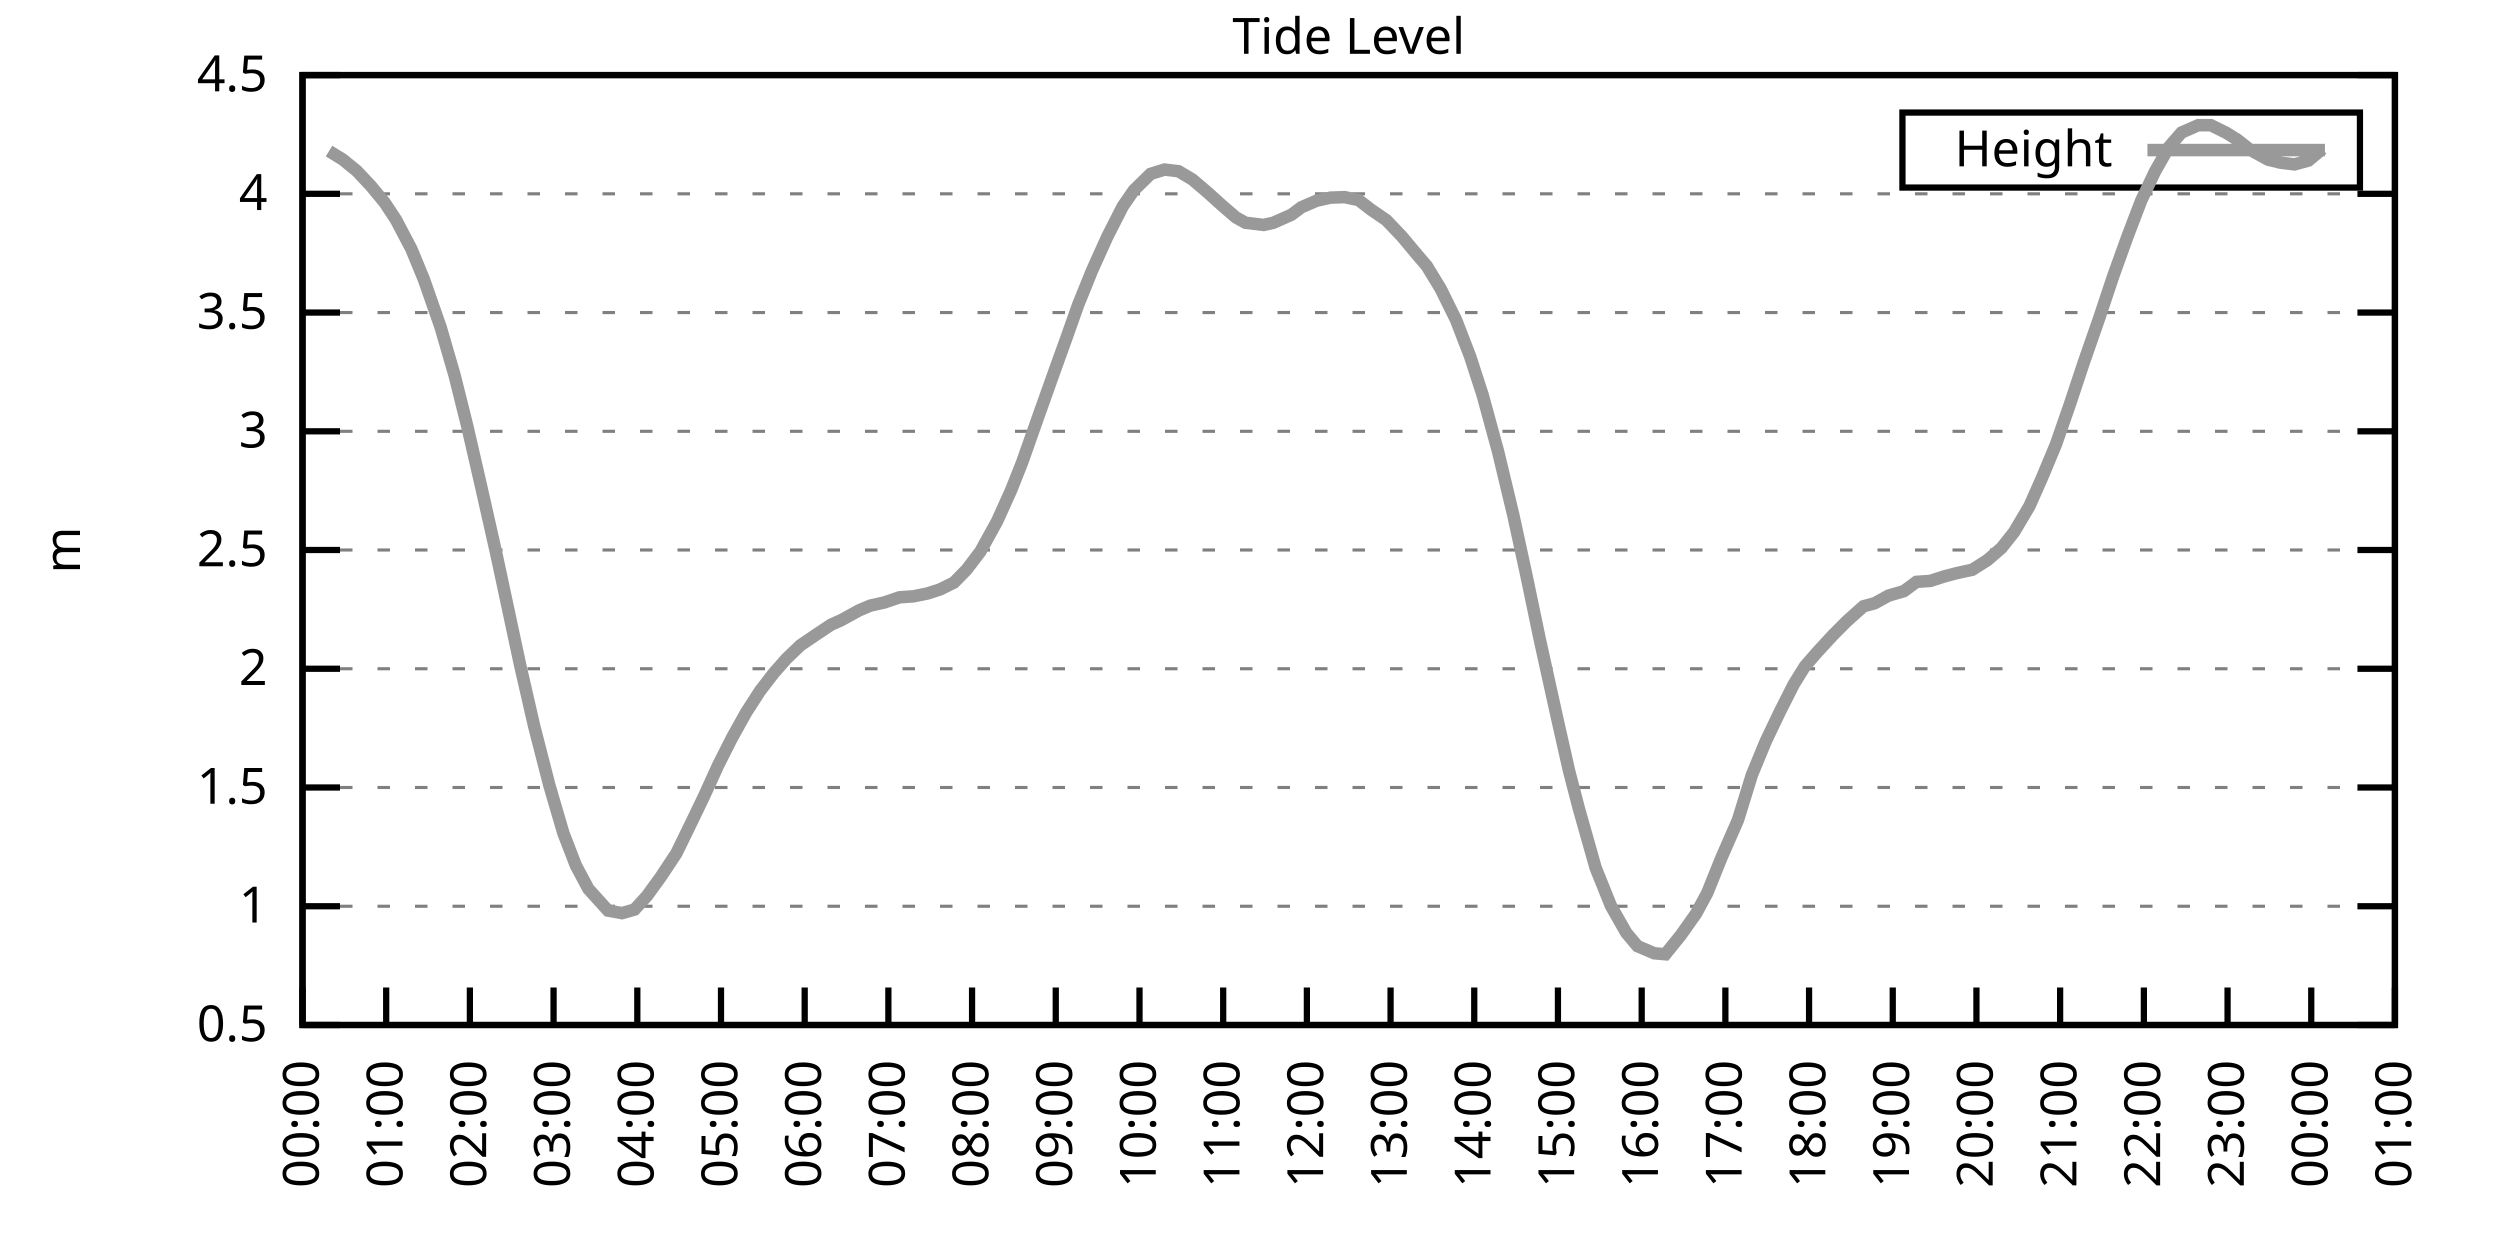
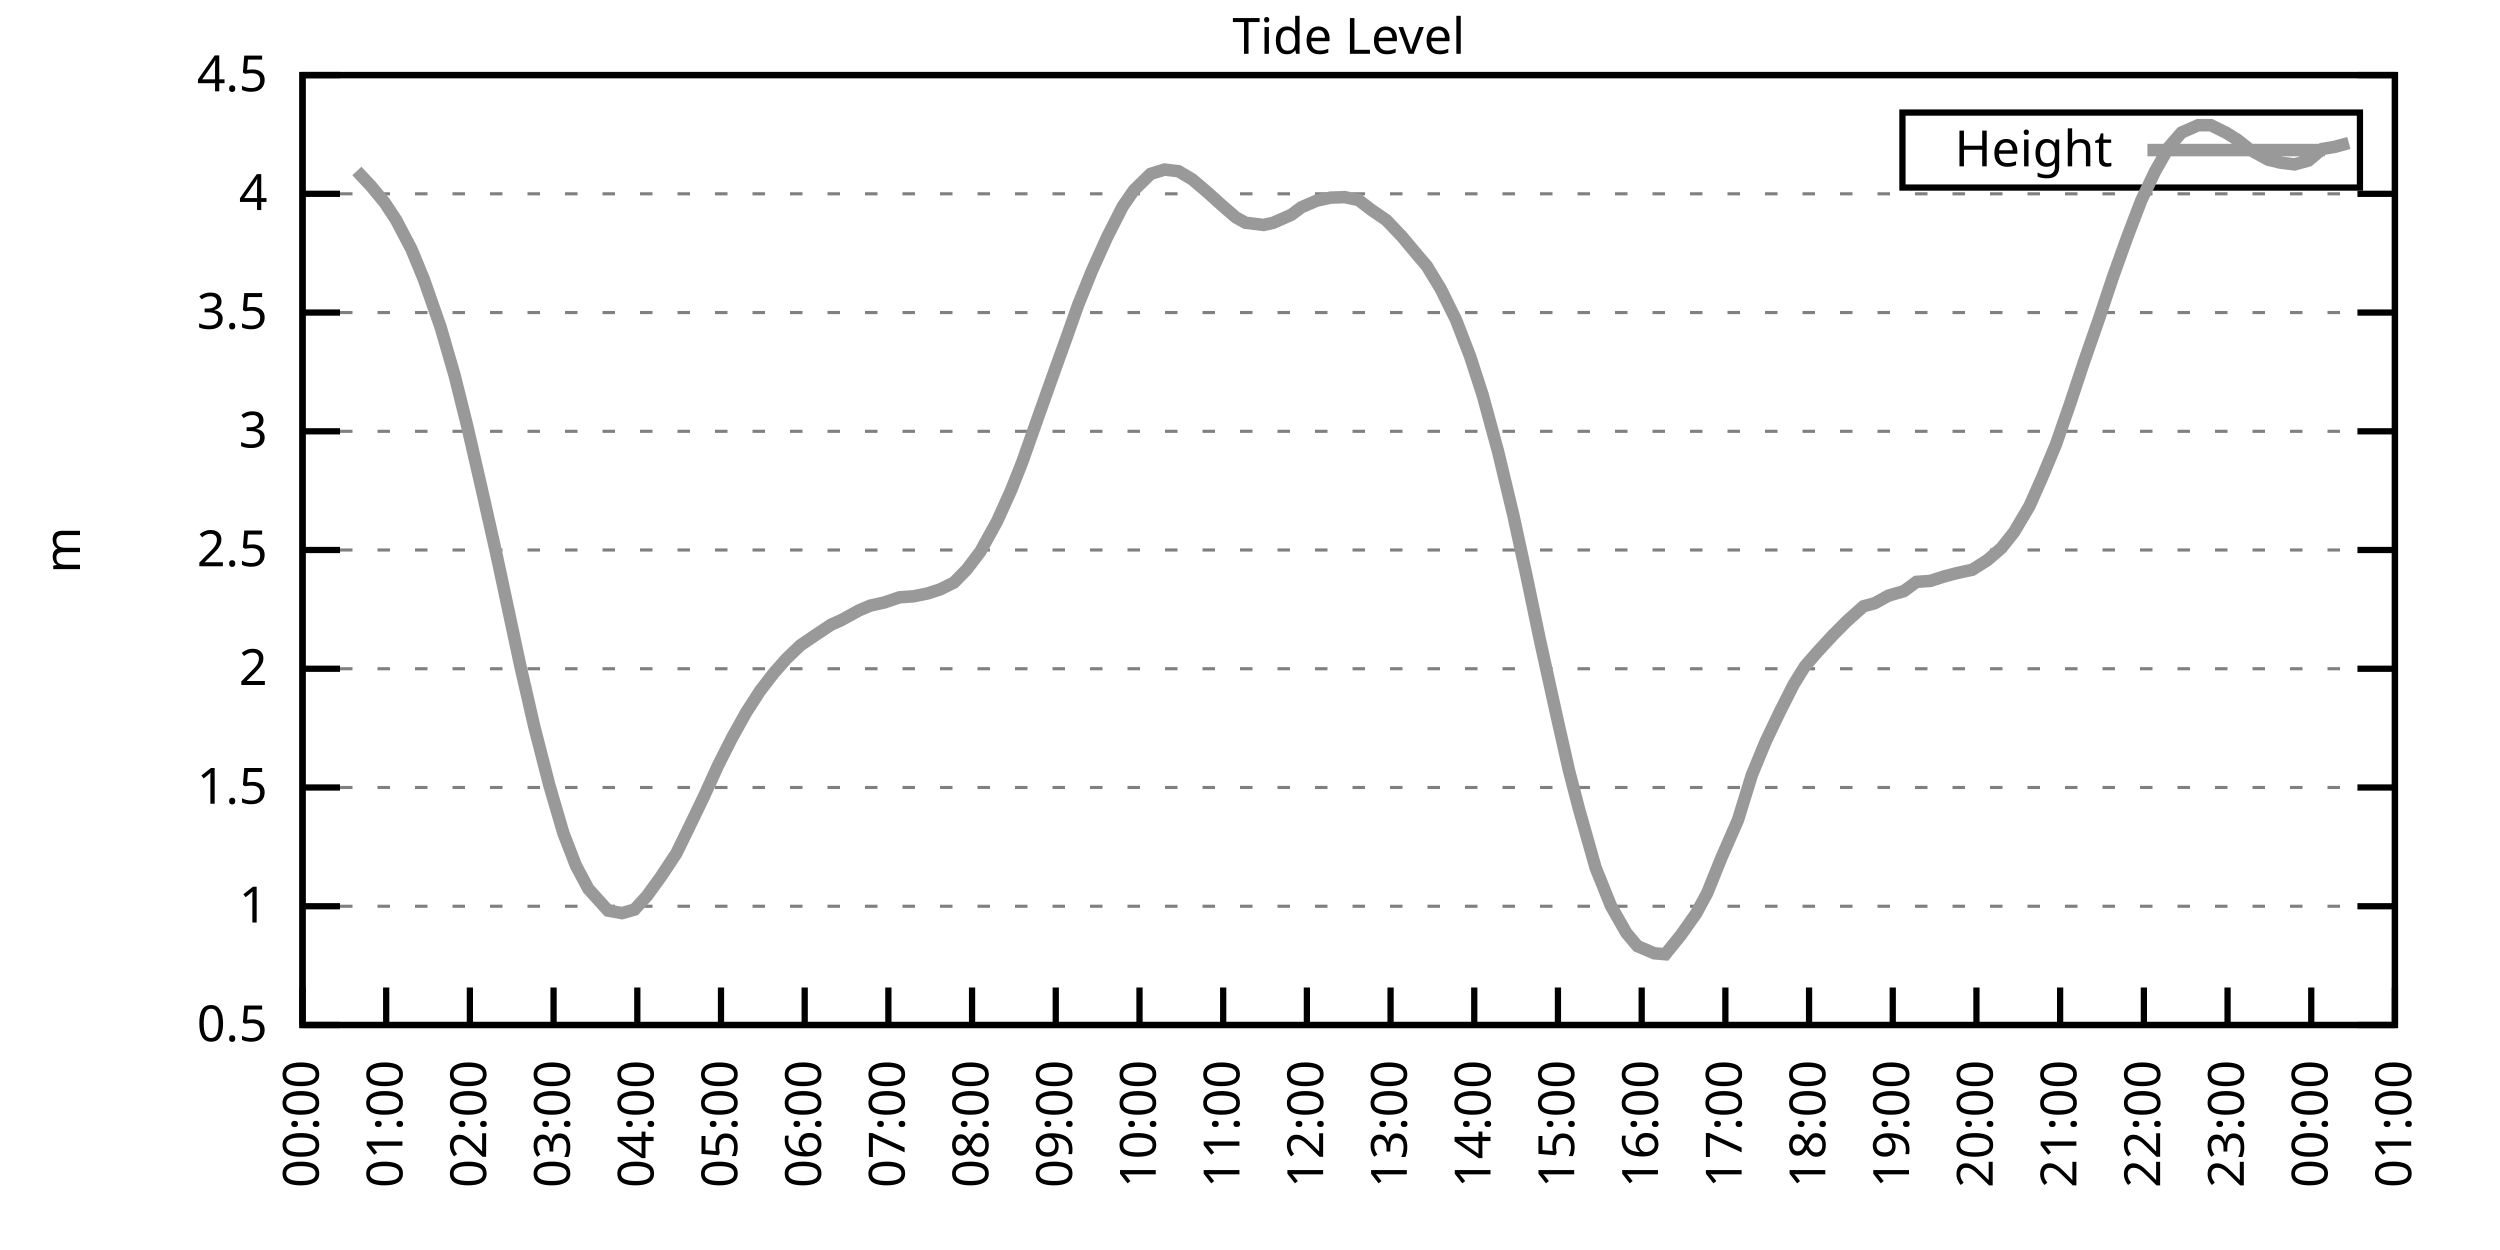
<svg xmlns="http://www.w3.org/2000/svg" xmlns:xlink="http://www.w3.org/1999/xlink" width="400" height="200" viewBox="0 0 400 200">
  <g id="gnuplot_canvas">
    <rect x="0" y="0" width="400" height="200" fill="none" />
    <defs>
      <circle id="gpDot" r="0.5" stroke-width="0.5" stroke="currentColor" />
      <path id="gpPt0" stroke-width="0.333" stroke="currentColor" d="M-1,0 h2 M0,-1 v2" />
      <path id="gpPt1" stroke-width="0.333" stroke="currentColor" d="M-1,-1 L1,1 M1,-1 L-1,1" />
      <path id="gpPt2" stroke-width="0.333" stroke="currentColor" d="M-1,0 L1,0 M0,-1 L0,1 M-1,-1 L1,1 M-1,1 L1,-1" />
      <rect id="gpPt3" stroke-width="0.333" stroke="currentColor" x="-1" y="-1" width="2" height="2" />
      <rect id="gpPt4" stroke-width="0.333" stroke="currentColor" fill="currentColor" x="-1" y="-1" width="2" height="2" />
      <circle id="gpPt5" stroke-width="0.333" stroke="currentColor" cx="0" cy="0" r="1" />
      <use xlink:href="#gpPt5" id="gpPt6" fill="currentColor" stroke="none" />
      <path id="gpPt7" stroke-width="0.333" stroke="currentColor" d="M0,-1.33 L-1.33,0.67 L1.33,0.67 z" />
      <use xlink:href="#gpPt7" id="gpPt8" fill="currentColor" stroke="none" />
      <use xlink:href="#gpPt7" id="gpPt9" stroke="currentColor" transform="rotate(180)" />
      <use xlink:href="#gpPt9" id="gpPt10" fill="currentColor" stroke="none" />
      <use xlink:href="#gpPt3" id="gpPt11" stroke="currentColor" transform="rotate(45)" />
      <use xlink:href="#gpPt11" id="gpPt12" fill="currentColor" stroke="none" />
      <path id="gpPt13" stroke-width="0.333" stroke="currentColor" d="M0,1.330 L1.265,0.411 L0.782,-1.067 L-0.782,-1.076 L-1.265,0.411 z" />
      <use xlink:href="#gpPt13" id="gpPt14" fill="currentColor" stroke="none" />
      <filter id="textbox" filterUnits="objectBoundingBox" x="0" y="0" height="1" width="1">
        <feFlood flood-color="white" flood-opacity="1" result="bgnd" />
        <feComposite in="SourceGraphic" in2="bgnd" operator="atop" />
      </filter>
      <filter id="greybox" filterUnits="objectBoundingBox" x="0" y="0" height="1" width="1">
        <feFlood flood-color="lightgrey" flood-opacity="1" result="grey" />
        <feComposite in="SourceGraphic" in2="grey" operator="atop" />
      </filter>
    </defs>
    <g fill="none" color="white" stroke="currentColor" stroke-width="1.00" stroke-linecap="butt" stroke-linejoin="miter">
</g>
    <g fill="none" color="black" stroke="currentColor" stroke-width="1.00" stroke-linecap="butt" stroke-linejoin="miter">
      <g stroke="none" shape-rendering="crispEdges">
        <polygon fill="rgb(255, 255, 255)" points="48.40,164.00 383.18,164.00 383.18,12.02 48.40,12.02 " />
      </g>
    </g>
    <g fill="none" color="black" stroke="currentColor" stroke-width="1.00" stroke-linecap="butt" stroke-linejoin="miter">
</g>
    <g fill="none" color="black" stroke="black" stroke-width="0.50" stroke-linecap="butt" stroke-linejoin="miter">
</g>
    <g fill="none" color="gray" stroke="currentColor" stroke-width="0.50" stroke-linecap="butt" stroke-linejoin="miter">
      <path stroke="gray" stroke-dasharray="2,4" class="gridline" d="M48.40,164.00 L383.19,164.00  " />
    </g>
    <g fill="none" color="gray" stroke="gray" stroke-width="1.00" stroke-linecap="butt" stroke-linejoin="miter">
</g>
    <g fill="none" color="black" stroke="currentColor" stroke-width="1.00" stroke-linecap="butt" stroke-linejoin="miter">
      <path stroke="black" d="M48.40,164.00 L54.40,164.00 M383.19,164.00 L377.19,164.00  " />
      <g transform="translate(42.80,166.60)" stroke="none" fill="black" font-family="Sans" font-size="8.00" text-anchor="end">
        <text>
          <tspan font-family="Sans"> 0.5</tspan>
        </text>
      </g>
    </g>
    <g fill="none" color="black" stroke="currentColor" stroke-width="1.00" stroke-linecap="butt" stroke-linejoin="miter">
</g>
    <g fill="none" color="black" stroke="black" stroke-width="0.50" stroke-linecap="butt" stroke-linejoin="miter">
</g>
    <g fill="none" color="gray" stroke="currentColor" stroke-width="0.50" stroke-linecap="butt" stroke-linejoin="miter">
      <path stroke="gray" stroke-dasharray="2,4" class="gridline" d="M48.40,145.00 L383.19,145.00  " />
    </g>
    <g fill="none" color="gray" stroke="gray" stroke-width="1.00" stroke-linecap="butt" stroke-linejoin="miter">
</g>
    <g fill="none" color="black" stroke="currentColor" stroke-width="1.00" stroke-linecap="butt" stroke-linejoin="miter">
      <path stroke="black" d="M48.40,145.00 L54.40,145.00 M383.19,145.00 L377.19,145.00  " />
      <g transform="translate(42.80,147.60)" stroke="none" fill="black" font-family="Sans" font-size="8.00" text-anchor="end">
        <text>
          <tspan font-family="Sans"> 1</tspan>
        </text>
      </g>
    </g>
    <g fill="none" color="black" stroke="currentColor" stroke-width="1.00" stroke-linecap="butt" stroke-linejoin="miter">
</g>
    <g fill="none" color="black" stroke="black" stroke-width="0.50" stroke-linecap="butt" stroke-linejoin="miter">
</g>
    <g fill="none" color="gray" stroke="currentColor" stroke-width="0.50" stroke-linecap="butt" stroke-linejoin="miter">
      <path stroke="gray" stroke-dasharray="2,4" class="gridline" d="M48.40,126.00 L383.19,126.00  " />
    </g>
    <g fill="none" color="gray" stroke="gray" stroke-width="1.00" stroke-linecap="butt" stroke-linejoin="miter">
</g>
    <g fill="none" color="black" stroke="currentColor" stroke-width="1.00" stroke-linecap="butt" stroke-linejoin="miter">
      <path stroke="black" d="M48.40,126.00 L54.40,126.00 M383.19,126.00 L377.19,126.00  " />
      <g transform="translate(42.80,128.60)" stroke="none" fill="black" font-family="Sans" font-size="8.00" text-anchor="end">
        <text>
          <tspan font-family="Sans"> 1.5</tspan>
        </text>
      </g>
    </g>
    <g fill="none" color="black" stroke="currentColor" stroke-width="1.00" stroke-linecap="butt" stroke-linejoin="miter">
</g>
    <g fill="none" color="black" stroke="black" stroke-width="0.50" stroke-linecap="butt" stroke-linejoin="miter">
</g>
    <g fill="none" color="gray" stroke="currentColor" stroke-width="0.50" stroke-linecap="butt" stroke-linejoin="miter">
      <path stroke="gray" stroke-dasharray="2,4" class="gridline" d="M48.40,107.00 L383.19,107.00  " />
    </g>
    <g fill="none" color="gray" stroke="gray" stroke-width="1.00" stroke-linecap="butt" stroke-linejoin="miter">
</g>
    <g fill="none" color="black" stroke="currentColor" stroke-width="1.00" stroke-linecap="butt" stroke-linejoin="miter">
      <path stroke="black" d="M48.40,107.00 L54.40,107.00 M383.19,107.00 L377.19,107.00  " />
      <g transform="translate(42.80,109.60)" stroke="none" fill="black" font-family="Sans" font-size="8.00" text-anchor="end">
        <text>
          <tspan font-family="Sans"> 2</tspan>
        </text>
      </g>
    </g>
    <g fill="none" color="black" stroke="currentColor" stroke-width="1.00" stroke-linecap="butt" stroke-linejoin="miter">
</g>
    <g fill="none" color="black" stroke="black" stroke-width="0.50" stroke-linecap="butt" stroke-linejoin="miter">
</g>
    <g fill="none" color="gray" stroke="currentColor" stroke-width="0.50" stroke-linecap="butt" stroke-linejoin="miter">
      <path stroke="gray" stroke-dasharray="2,4" class="gridline" d="M48.40,88.00 L383.19,88.00  " />
    </g>
    <g fill="none" color="gray" stroke="gray" stroke-width="1.00" stroke-linecap="butt" stroke-linejoin="miter">
</g>
    <g fill="none" color="black" stroke="currentColor" stroke-width="1.00" stroke-linecap="butt" stroke-linejoin="miter">
      <path stroke="black" d="M48.40,88.00 L54.40,88.00 M383.19,88.00 L377.19,88.00  " />
      <g transform="translate(42.80,90.60)" stroke="none" fill="black" font-family="Sans" font-size="8.00" text-anchor="end">
        <text>
          <tspan font-family="Sans"> 2.5</tspan>
        </text>
      </g>
    </g>
    <g fill="none" color="black" stroke="currentColor" stroke-width="1.00" stroke-linecap="butt" stroke-linejoin="miter">
</g>
    <g fill="none" color="black" stroke="black" stroke-width="0.50" stroke-linecap="butt" stroke-linejoin="miter">
</g>
    <g fill="none" color="gray" stroke="currentColor" stroke-width="0.50" stroke-linecap="butt" stroke-linejoin="miter">
      <path stroke="gray" stroke-dasharray="2,4" class="gridline" d="M48.40,69.01 L383.19,69.01  " />
    </g>
    <g fill="none" color="gray" stroke="gray" stroke-width="1.00" stroke-linecap="butt" stroke-linejoin="miter">
</g>
    <g fill="none" color="black" stroke="currentColor" stroke-width="1.00" stroke-linecap="butt" stroke-linejoin="miter">
      <path stroke="black" d="M48.40,69.01 L54.40,69.01 M383.19,69.01 L377.19,69.01  " />
      <g transform="translate(42.80,71.61)" stroke="none" fill="black" font-family="Sans" font-size="8.00" text-anchor="end">
        <text>
          <tspan font-family="Sans"> 3</tspan>
        </text>
      </g>
    </g>
    <g fill="none" color="black" stroke="currentColor" stroke-width="1.00" stroke-linecap="butt" stroke-linejoin="miter">
</g>
    <g fill="none" color="black" stroke="black" stroke-width="0.50" stroke-linecap="butt" stroke-linejoin="miter">
</g>
    <g fill="none" color="gray" stroke="currentColor" stroke-width="0.50" stroke-linecap="butt" stroke-linejoin="miter">
      <path stroke="gray" stroke-dasharray="2,4" class="gridline" d="M48.40,50.01 L383.19,50.01  " />
    </g>
    <g fill="none" color="gray" stroke="gray" stroke-width="1.00" stroke-linecap="butt" stroke-linejoin="miter">
</g>
    <g fill="none" color="black" stroke="currentColor" stroke-width="1.00" stroke-linecap="butt" stroke-linejoin="miter">
      <path stroke="black" d="M48.40,50.01 L54.40,50.01 M383.19,50.01 L377.19,50.01  " />
      <g transform="translate(42.80,52.61)" stroke="none" fill="black" font-family="Sans" font-size="8.00" text-anchor="end">
        <text>
          <tspan font-family="Sans"> 3.5</tspan>
        </text>
      </g>
    </g>
    <g fill="none" color="black" stroke="currentColor" stroke-width="1.00" stroke-linecap="butt" stroke-linejoin="miter">
</g>
    <g fill="none" color="black" stroke="black" stroke-width="0.50" stroke-linecap="butt" stroke-linejoin="miter">
</g>
    <g fill="none" color="gray" stroke="currentColor" stroke-width="0.50" stroke-linecap="butt" stroke-linejoin="miter">
      <path stroke="gray" stroke-dasharray="2,4" class="gridline" d="M48.40,31.01 L383.19,31.01  " />
    </g>
    <g fill="none" color="gray" stroke="gray" stroke-width="1.00" stroke-linecap="butt" stroke-linejoin="miter">
</g>
    <g fill="none" color="black" stroke="currentColor" stroke-width="1.00" stroke-linecap="butt" stroke-linejoin="miter">
      <path stroke="black" d="M48.40,31.01 L54.40,31.01 M383.19,31.01 L377.19,31.01  " />
      <g transform="translate(42.80,33.61)" stroke="none" fill="black" font-family="Sans" font-size="8.00" text-anchor="end">
        <text>
          <tspan font-family="Sans"> 4</tspan>
        </text>
      </g>
    </g>
    <g fill="none" color="black" stroke="currentColor" stroke-width="1.00" stroke-linecap="butt" stroke-linejoin="miter">
</g>
    <g fill="none" color="black" stroke="black" stroke-width="0.50" stroke-linecap="butt" stroke-linejoin="miter">
</g>
    <g fill="none" color="gray" stroke="currentColor" stroke-width="0.50" stroke-linecap="butt" stroke-linejoin="miter">
      <path stroke="gray" stroke-dasharray="2,4" class="gridline" d="M48.40,12.01 L383.19,12.01  " />
    </g>
    <g fill="none" color="gray" stroke="gray" stroke-width="1.00" stroke-linecap="butt" stroke-linejoin="miter">
</g>
    <g fill="none" color="black" stroke="currentColor" stroke-width="1.00" stroke-linecap="butt" stroke-linejoin="miter">
      <path stroke="black" d="M48.40,12.01 L54.40,12.01 M383.19,12.01 L377.19,12.01  " />
      <g transform="translate(42.80,14.61)" stroke="none" fill="black" font-family="Sans" font-size="8.00" text-anchor="end">
        <text>
          <tspan font-family="Sans"> 4.5</tspan>
        </text>
      </g>
    </g>
    <g fill="none" color="black" stroke="currentColor" stroke-width="1.00" stroke-linecap="butt" stroke-linejoin="miter">
      <path stroke="black" d="M48.40,164.00 L48.40,158.00  " />
      <g transform="translate(51.00,169.60) rotate(270.00)" stroke="none" fill="black" font-family="Sans" font-size="8.00" text-anchor="end">
        <text>
          <tspan font-family="Sans">00:00</tspan>
        </text>
      </g>
    </g>
    <g fill="none" color="black" stroke="currentColor" stroke-width="1.00" stroke-linecap="butt" stroke-linejoin="miter">
      <path stroke="black" d="M61.79,164.00 L61.79,158.00  " />
      <g transform="translate(64.39,169.60) rotate(270.00)" stroke="none" fill="black" font-family="Sans" font-size="8.00" text-anchor="end">
        <text>
          <tspan font-family="Sans">01:00</tspan>
        </text>
      </g>
    </g>
    <g fill="none" color="black" stroke="currentColor" stroke-width="1.00" stroke-linecap="butt" stroke-linejoin="miter">
      <path stroke="black" d="M75.18,164.00 L75.18,158.00  " />
      <g transform="translate(77.78,169.60) rotate(270.00)" stroke="none" fill="black" font-family="Sans" font-size="8.00" text-anchor="end">
        <text>
          <tspan font-family="Sans">02:00</tspan>
        </text>
      </g>
    </g>
    <g fill="none" color="black" stroke="currentColor" stroke-width="1.00" stroke-linecap="butt" stroke-linejoin="miter">
      <path stroke="black" d="M88.57,164.00 L88.57,158.00  " />
      <g transform="translate(91.17,169.60) rotate(270.00)" stroke="none" fill="black" font-family="Sans" font-size="8.00" text-anchor="end">
        <text>
          <tspan font-family="Sans">03:00</tspan>
        </text>
      </g>
    </g>
    <g fill="none" color="black" stroke="currentColor" stroke-width="1.00" stroke-linecap="butt" stroke-linejoin="miter">
      <path stroke="black" d="M101.97,164.00 L101.97,158.00  " />
      <g transform="translate(104.57,169.60) rotate(270.00)" stroke="none" fill="black" font-family="Sans" font-size="8.00" text-anchor="end">
        <text>
          <tspan font-family="Sans">04:00</tspan>
        </text>
      </g>
    </g>
    <g fill="none" color="black" stroke="currentColor" stroke-width="1.00" stroke-linecap="butt" stroke-linejoin="miter">
      <path stroke="black" d="M115.36,164.00 L115.36,158.00  " />
      <g transform="translate(117.96,169.60) rotate(270.00)" stroke="none" fill="black" font-family="Sans" font-size="8.00" text-anchor="end">
        <text>
          <tspan font-family="Sans">05:00</tspan>
        </text>
      </g>
    </g>
    <g fill="none" color="black" stroke="currentColor" stroke-width="1.00" stroke-linecap="butt" stroke-linejoin="miter">
      <path stroke="black" d="M128.75,164.00 L128.75,158.00  " />
      <g transform="translate(131.35,169.60) rotate(270.00)" stroke="none" fill="black" font-family="Sans" font-size="8.00" text-anchor="end">
        <text>
          <tspan font-family="Sans">06:00</tspan>
        </text>
      </g>
    </g>
    <g fill="none" color="black" stroke="currentColor" stroke-width="1.00" stroke-linecap="butt" stroke-linejoin="miter">
      <path stroke="black" d="M142.14,164.00 L142.14,158.00  " />
      <g transform="translate(144.74,169.60) rotate(270.00)" stroke="none" fill="black" font-family="Sans" font-size="8.00" text-anchor="end">
        <text>
          <tspan font-family="Sans">07:00</tspan>
        </text>
      </g>
    </g>
    <g fill="none" color="black" stroke="currentColor" stroke-width="1.00" stroke-linecap="butt" stroke-linejoin="miter">
      <path stroke="black" d="M155.53,164.00 L155.53,158.00  " />
      <g transform="translate(158.13,169.60) rotate(270.00)" stroke="none" fill="black" font-family="Sans" font-size="8.00" text-anchor="end">
        <text>
          <tspan font-family="Sans">08:00</tspan>
        </text>
      </g>
    </g>
    <g fill="none" color="black" stroke="currentColor" stroke-width="1.00" stroke-linecap="butt" stroke-linejoin="miter">
      <path stroke="black" d="M168.92,164.00 L168.92,158.00  " />
      <g transform="translate(171.52,169.60) rotate(270.00)" stroke="none" fill="black" font-family="Sans" font-size="8.00" text-anchor="end">
        <text>
          <tspan font-family="Sans">09:00</tspan>
        </text>
      </g>
    </g>
    <g fill="none" color="black" stroke="currentColor" stroke-width="1.00" stroke-linecap="butt" stroke-linejoin="miter">
      <path stroke="black" d="M182.32,164.00 L182.32,158.00  " />
      <g transform="translate(184.92,169.60) rotate(270.00)" stroke="none" fill="black" font-family="Sans" font-size="8.00" text-anchor="end">
        <text>
          <tspan font-family="Sans">10:00</tspan>
        </text>
      </g>
    </g>
    <g fill="none" color="black" stroke="currentColor" stroke-width="1.00" stroke-linecap="butt" stroke-linejoin="miter">
      <path stroke="black" d="M195.71,164.00 L195.71,158.00  " />
      <g transform="translate(198.31,169.60) rotate(270.00)" stroke="none" fill="black" font-family="Sans" font-size="8.00" text-anchor="end">
        <text>
          <tspan font-family="Sans">11:00</tspan>
        </text>
      </g>
    </g>
    <g fill="none" color="black" stroke="currentColor" stroke-width="1.00" stroke-linecap="butt" stroke-linejoin="miter">
      <path stroke="black" d="M209.10,164.00 L209.10,158.00  " />
      <g transform="translate(211.70,169.60) rotate(270.00)" stroke="none" fill="black" font-family="Sans" font-size="8.00" text-anchor="end">
        <text>
          <tspan font-family="Sans">12:00</tspan>
        </text>
      </g>
    </g>
    <g fill="none" color="black" stroke="currentColor" stroke-width="1.00" stroke-linecap="butt" stroke-linejoin="miter">
      <path stroke="black" d="M222.49,164.00 L222.49,158.00  " />
      <g transform="translate(225.09,169.60) rotate(270.00)" stroke="none" fill="black" font-family="Sans" font-size="8.00" text-anchor="end">
        <text>
          <tspan font-family="Sans">13:00</tspan>
        </text>
      </g>
    </g>
    <g fill="none" color="black" stroke="currentColor" stroke-width="1.00" stroke-linecap="butt" stroke-linejoin="miter">
      <path stroke="black" d="M235.88,164.00 L235.88,158.00  " />
      <g transform="translate(238.48,169.60) rotate(270.00)" stroke="none" fill="black" font-family="Sans" font-size="8.00" text-anchor="end">
        <text>
          <tspan font-family="Sans">14:00</tspan>
        </text>
      </g>
    </g>
    <g fill="none" color="black" stroke="currentColor" stroke-width="1.00" stroke-linecap="butt" stroke-linejoin="miter">
      <path stroke="black" d="M249.27,164.00 L249.27,158.00  " />
      <g transform="translate(251.87,169.60) rotate(270.00)" stroke="none" fill="black" font-family="Sans" font-size="8.00" text-anchor="end">
        <text>
          <tspan font-family="Sans">15:00</tspan>
        </text>
      </g>
    </g>
    <g fill="none" color="black" stroke="currentColor" stroke-width="1.00" stroke-linecap="butt" stroke-linejoin="miter">
      <path stroke="black" d="M262.67,164.00 L262.67,158.00  " />
      <g transform="translate(265.27,169.60) rotate(270.00)" stroke="none" fill="black" font-family="Sans" font-size="8.00" text-anchor="end">
        <text>
          <tspan font-family="Sans">16:00</tspan>
        </text>
      </g>
    </g>
    <g fill="none" color="black" stroke="currentColor" stroke-width="1.00" stroke-linecap="butt" stroke-linejoin="miter">
      <path stroke="black" d="M276.06,164.00 L276.06,158.00  " />
      <g transform="translate(278.66,169.60) rotate(270.00)" stroke="none" fill="black" font-family="Sans" font-size="8.00" text-anchor="end">
        <text>
          <tspan font-family="Sans">17:00</tspan>
        </text>
      </g>
    </g>
    <g fill="none" color="black" stroke="currentColor" stroke-width="1.00" stroke-linecap="butt" stroke-linejoin="miter">
      <path stroke="black" d="M289.45,164.00 L289.45,158.00  " />
      <g transform="translate(292.05,169.60) rotate(270.00)" stroke="none" fill="black" font-family="Sans" font-size="8.00" text-anchor="end">
        <text>
          <tspan font-family="Sans">18:00</tspan>
        </text>
      </g>
    </g>
    <g fill="none" color="black" stroke="currentColor" stroke-width="1.00" stroke-linecap="butt" stroke-linejoin="miter">
      <path stroke="black" d="M302.84,164.00 L302.84,158.00  " />
      <g transform="translate(305.44,169.60) rotate(270.00)" stroke="none" fill="black" font-family="Sans" font-size="8.00" text-anchor="end">
        <text>
          <tspan font-family="Sans">19:00</tspan>
        </text>
      </g>
    </g>
    <g fill="none" color="black" stroke="currentColor" stroke-width="1.00" stroke-linecap="butt" stroke-linejoin="miter">
      <path stroke="black" d="M316.23,164.00 L316.23,158.00  " />
      <g transform="translate(318.83,169.60) rotate(270.00)" stroke="none" fill="black" font-family="Sans" font-size="8.00" text-anchor="end">
        <text>
          <tspan font-family="Sans">20:00</tspan>
        </text>
      </g>
    </g>
    <g fill="none" color="black" stroke="currentColor" stroke-width="1.00" stroke-linecap="butt" stroke-linejoin="miter">
      <path stroke="black" d="M329.62,164.00 L329.62,158.00  " />
      <g transform="translate(332.22,169.60) rotate(270.00)" stroke="none" fill="black" font-family="Sans" font-size="8.00" text-anchor="end">
        <text>
          <tspan font-family="Sans">21:00</tspan>
        </text>
      </g>
    </g>
    <g fill="none" color="black" stroke="currentColor" stroke-width="1.00" stroke-linecap="butt" stroke-linejoin="miter">
      <path stroke="black" d="M343.02,164.00 L343.02,158.00  " />
      <g transform="translate(345.62,169.60) rotate(270.00)" stroke="none" fill="black" font-family="Sans" font-size="8.00" text-anchor="end">
        <text>
          <tspan font-family="Sans">22:00</tspan>
        </text>
      </g>
    </g>
    <g fill="none" color="black" stroke="currentColor" stroke-width="1.00" stroke-linecap="butt" stroke-linejoin="miter">
      <path stroke="black" d="M356.41,164.00 L356.41,158.00  " />
      <g transform="translate(359.01,169.60) rotate(270.00)" stroke="none" fill="black" font-family="Sans" font-size="8.00" text-anchor="end">
        <text>
          <tspan font-family="Sans">23:00</tspan>
        </text>
      </g>
    </g>
    <g fill="none" color="black" stroke="currentColor" stroke-width="1.00" stroke-linecap="butt" stroke-linejoin="miter">
      <path stroke="black" d="M369.80,164.00 L369.80,158.00  " />
      <g transform="translate(372.40,169.60) rotate(270.00)" stroke="none" fill="black" font-family="Sans" font-size="8.00" text-anchor="end">
        <text>
          <tspan font-family="Sans">00:00</tspan>
        </text>
      </g>
    </g>
    <g fill="none" color="black" stroke="currentColor" stroke-width="1.00" stroke-linecap="butt" stroke-linejoin="miter">
      <path stroke="black" d="M383.19,164.00 L383.19,158.00  " />
      <g transform="translate(385.79,169.60) rotate(270.00)" stroke="none" fill="black" font-family="Sans" font-size="8.00" text-anchor="end">
        <text>
          <tspan font-family="Sans">01:00</tspan>
        </text>
      </g>
    </g>
    <g fill="none" color="black" stroke="currentColor" stroke-width="1.00" stroke-linecap="butt" stroke-linejoin="miter">
</g>
    <g fill="none" color="black" stroke="currentColor" stroke-width="1.00" stroke-linecap="butt" stroke-linejoin="miter">
      <path stroke="black" d="M48.40,12.01 L48.40,164.00 L383.19,164.00 L383.19,12.01 L48.40,12.01 Z  " />
    </g>
    <g fill="none" color="black" stroke="currentColor" stroke-width="1.00" stroke-linecap="butt" stroke-linejoin="miter">
</g>
    <g fill="none" color="black" stroke="currentColor" stroke-width="1.00" stroke-linecap="butt" stroke-linejoin="miter">
      <path stroke="black" d="M304.39,30.01 L304.39,18.01 L377.59,18.01 L377.59,30.01 L304.39,30.01 Z  " />
    </g>
    <g id="Tide_level_plot_1">
      <g fill="none" color="white" stroke="black" stroke-width="2.00" stroke-linecap="butt" stroke-linejoin="miter">
</g>
      <g fill="none" color="black" stroke="currentColor" stroke-width="2.00" stroke-linecap="butt" stroke-linejoin="miter">
        <g transform="translate(337.99,26.61)" stroke="none" fill="black" font-family="Sans" font-size="8.00" text-anchor="end">
          <text>
            <tspan font-family="Sans">Height</tspan>
          </text>
        </g>
      </g>
      <g fill="none" color="black" stroke="currentColor" stroke-width="2.00" stroke-linecap="butt" stroke-linejoin="miter">
-         <path stroke="rgb(153, 153, 153)" d="M343.59,24.01 L371.99,24.01 M52.64,24.17 L54.87,25.54 L57.10,27.36 L59.34,29.75 L61.57,32.45 L63.35,35.15   L65.81,39.82 L67.82,44.69 L70.50,52.36 L72.73,60.04 L74.74,68.09 L76.97,77.78 L79.42,88.65 L81.21,97.01   L83.22,106.40 L85.45,116.12 L87.91,125.70 L90.14,133.30 L92.15,138.50 L94.15,142.23 L97.28,145.69 L99.51,146.10   L101.52,145.53 L103.53,143.33 L105.76,140.25 L108.22,136.53 L110.67,131.51 L112.68,127.33 L114.91,122.43 L117.14,118.02   L119.38,114.00 L121.61,110.54 L123.84,107.65 L125.85,105.37 L128.08,103.24 L130.54,101.57 L132.99,99.94 L134.55,99.25   L137.45,97.66 L139.24,96.90 L141.47,96.40 L143.93,95.57 L146.16,95.41 L148.39,94.96 L150.40,94.31 L152.63,93.21   L154.64,91.16 L156.87,88.23 L159.55,83.37 L161.78,78.43 L163.57,73.91 L166.25,66.31 L168.70,59.43 L170.71,53.85   L172.50,48.79 L174.73,43.28 L177.18,37.85 L179.64,33.02 L181.42,30.44 L184.10,27.82 L186.33,27.13 L188.57,27.40   L190.80,28.73 L193.25,30.82 L195.48,32.83 L197.72,34.77 L199.28,35.64 L202.18,35.99 L203.74,35.64 L206.64,34.35   L208.21,33.17 L210.66,32.11 L212.89,31.62 L215.13,31.54 L217.36,32.00 L219.37,33.55 L221.82,35.23 L224.28,37.81   L226.73,40.74 L228.29,42.56 L230.53,46.25 L232.98,51.22 L235.21,57.00 L237.22,63.19 L239.68,72.20 L242.13,82.42   L244.14,91.65 L246.37,102.33 L249.05,114.49 L251.06,123.38 L252.62,129.38 L255.30,138.85 L257.76,144.96 L260.21,149.26   L262.00,151.38 L264.67,152.52 L266.46,152.68 L268.92,149.64 L271.37,146.18 L273.16,142.87 L275.39,137.33 L278.07,131.21   L280.30,123.99 L282.53,118.59 L284.76,113.92 L286.99,109.51 L288.78,106.62 L290.79,104.31 L293.24,101.65 L295.48,99.40   L298.15,97.01 L299.94,96.52 L302.17,95.30 L304.63,94.58 L306.63,93.10 L308.87,92.94 L311.10,92.22 L313.11,91.69   L315.56,91.16 L318.02,89.60 L320.25,87.66 L322.26,85.12 L324.71,80.98 L326.72,76.45 L328.95,71.10 L331.19,64.67   L333.42,57.95 L335.87,50.92 L338.10,44.23 L340.34,38.00 L342.57,32.15 L344.80,27.44 L347.03,23.52 L349.04,21.21   L351.72,20.03 L353.73,20.03 L356.18,21.24 L357.97,22.35 L359.98,23.94 L362.88,25.54 L364.89,26.03 L367.12,26.30   L369.35,25.69 L371.58,23.83  " />
+         <path stroke="rgb(153, 153, 153)" d="M343.59,24.01 L371.99,24.01 M57.10,27.36 L59.34,29.75 L61.57,32.45 L63.35,35.15 L65.81,39.82 L67.82,44.69   L70.50,52.36 L72.73,60.04 L74.74,68.09 L76.97,77.78 L79.42,88.65 L81.21,97.01 L83.22,106.40 L85.45,116.12   L87.91,125.70 L90.14,133.30 L92.15,138.50 L94.15,142.23 L97.28,145.69 L99.51,146.10 L101.52,145.53 L103.53,143.33   L105.76,140.25 L108.22,136.53 L110.67,131.51 L112.68,127.33 L114.91,122.43 L117.14,118.02 L119.38,114.00 L121.61,110.54   L123.84,107.65 L125.85,105.37 L128.08,103.24 L130.54,101.57 L132.99,99.94 L134.55,99.25 L137.45,97.66 L139.24,96.90   L141.47,96.40 L143.93,95.57 L146.16,95.41 L148.39,94.96 L150.40,94.31 L152.63,93.21 L154.64,91.16 L156.87,88.23   L159.55,83.37 L161.78,78.43 L163.57,73.91 L166.25,66.31 L168.70,59.43 L170.71,53.85 L172.50,48.79 L174.73,43.28   L177.18,37.85 L179.64,33.02 L181.42,30.44 L184.10,27.82 L186.33,27.13 L188.57,27.40 L190.80,28.73 L193.25,30.82   L195.48,32.83 L197.72,34.77 L199.28,35.64 L202.18,35.99 L203.74,35.64 L206.64,34.35 L208.21,33.17 L210.66,32.11   L212.89,31.62 L215.13,31.54 L217.36,32.00 L219.37,33.55 L221.82,35.23 L224.28,37.81 L226.73,40.74 L228.29,42.56   L230.53,46.25 L232.98,51.22 L235.21,57.00 L237.22,63.19 L239.68,72.20 L242.13,82.42 L244.14,91.65 L246.37,102.33   L249.05,114.49 L251.06,123.38 L252.62,129.38 L255.30,138.85 L257.76,144.96 L260.21,149.26 L262.00,151.38 L264.67,152.52   L266.46,152.68 L268.92,149.64 L271.37,146.18 L273.16,142.87 L275.39,137.33 L278.07,131.21 L280.30,123.99 L282.53,118.59   L284.76,113.92 L286.99,109.51 L288.78,106.62 L290.79,104.31 L293.24,101.65 L295.48,99.40 L298.15,97.01 L299.94,96.52   L302.17,95.30 L304.63,94.58 L306.63,93.10 L308.87,92.94 L311.10,92.22 L313.11,91.69 L315.56,91.16 L318.02,89.60   L320.25,87.66 L322.26,85.12 L324.71,80.98 L326.72,76.45 L328.95,71.10 L331.19,64.67 L333.42,57.95 L335.87,50.92   L338.10,44.23 L340.34,38.00 L342.57,32.15 L344.80,27.44 L347.03,23.52 L349.04,21.21 L351.72,20.03 L353.73,20.03   L356.18,21.24 L357.97,22.35 L359.98,23.94 L362.88,25.54 L364.89,26.03 L367.12,26.30 L369.35,25.69 L371.58,23.83   L373.59,23.49 L375.82,22.88  " />
      </g>
    </g>
    <g fill="none" color="black" stroke="currentColor" stroke-width="2.00" stroke-linecap="butt" stroke-linejoin="miter">
</g>
    <g fill="none" color="black" stroke="black" stroke-width="1.00" stroke-linecap="butt" stroke-linejoin="miter">
</g>
    <g fill="none" color="black" stroke="currentColor" stroke-width="1.00" stroke-linecap="butt" stroke-linejoin="miter">
      <path stroke="black" d="M48.40,12.01 L48.40,164.00 L383.19,164.00 L383.19,12.01 L48.40,12.01 Z  " />
      <g transform="translate(12.80,88.01) rotate(270.00)" stroke="none" fill="black" font-family="Sans" font-size="8.00" text-anchor="middle">
        <text>
          <tspan font-family="Sans">m</tspan>
        </text>
      </g>
    </g>
    <g fill="none" color="black" stroke="currentColor" stroke-width="1.00" stroke-linecap="butt" stroke-linejoin="miter">
</g>
    <g fill="none" color="black" stroke="currentColor" stroke-width="1.00" stroke-linecap="butt" stroke-linejoin="miter">
      <g transform="translate(215.79,8.61)" stroke="none" fill="black" font-family="Sans" font-size="8.00" text-anchor="middle">
        <text>
          <tspan font-family="Sans">Tide Level</tspan>
        </text>
      </g>
    </g>
    <g fill="none" color="black" stroke="currentColor" stroke-width="1.00" stroke-linecap="butt" stroke-linejoin="miter">
</g>
  </g>
</svg>
